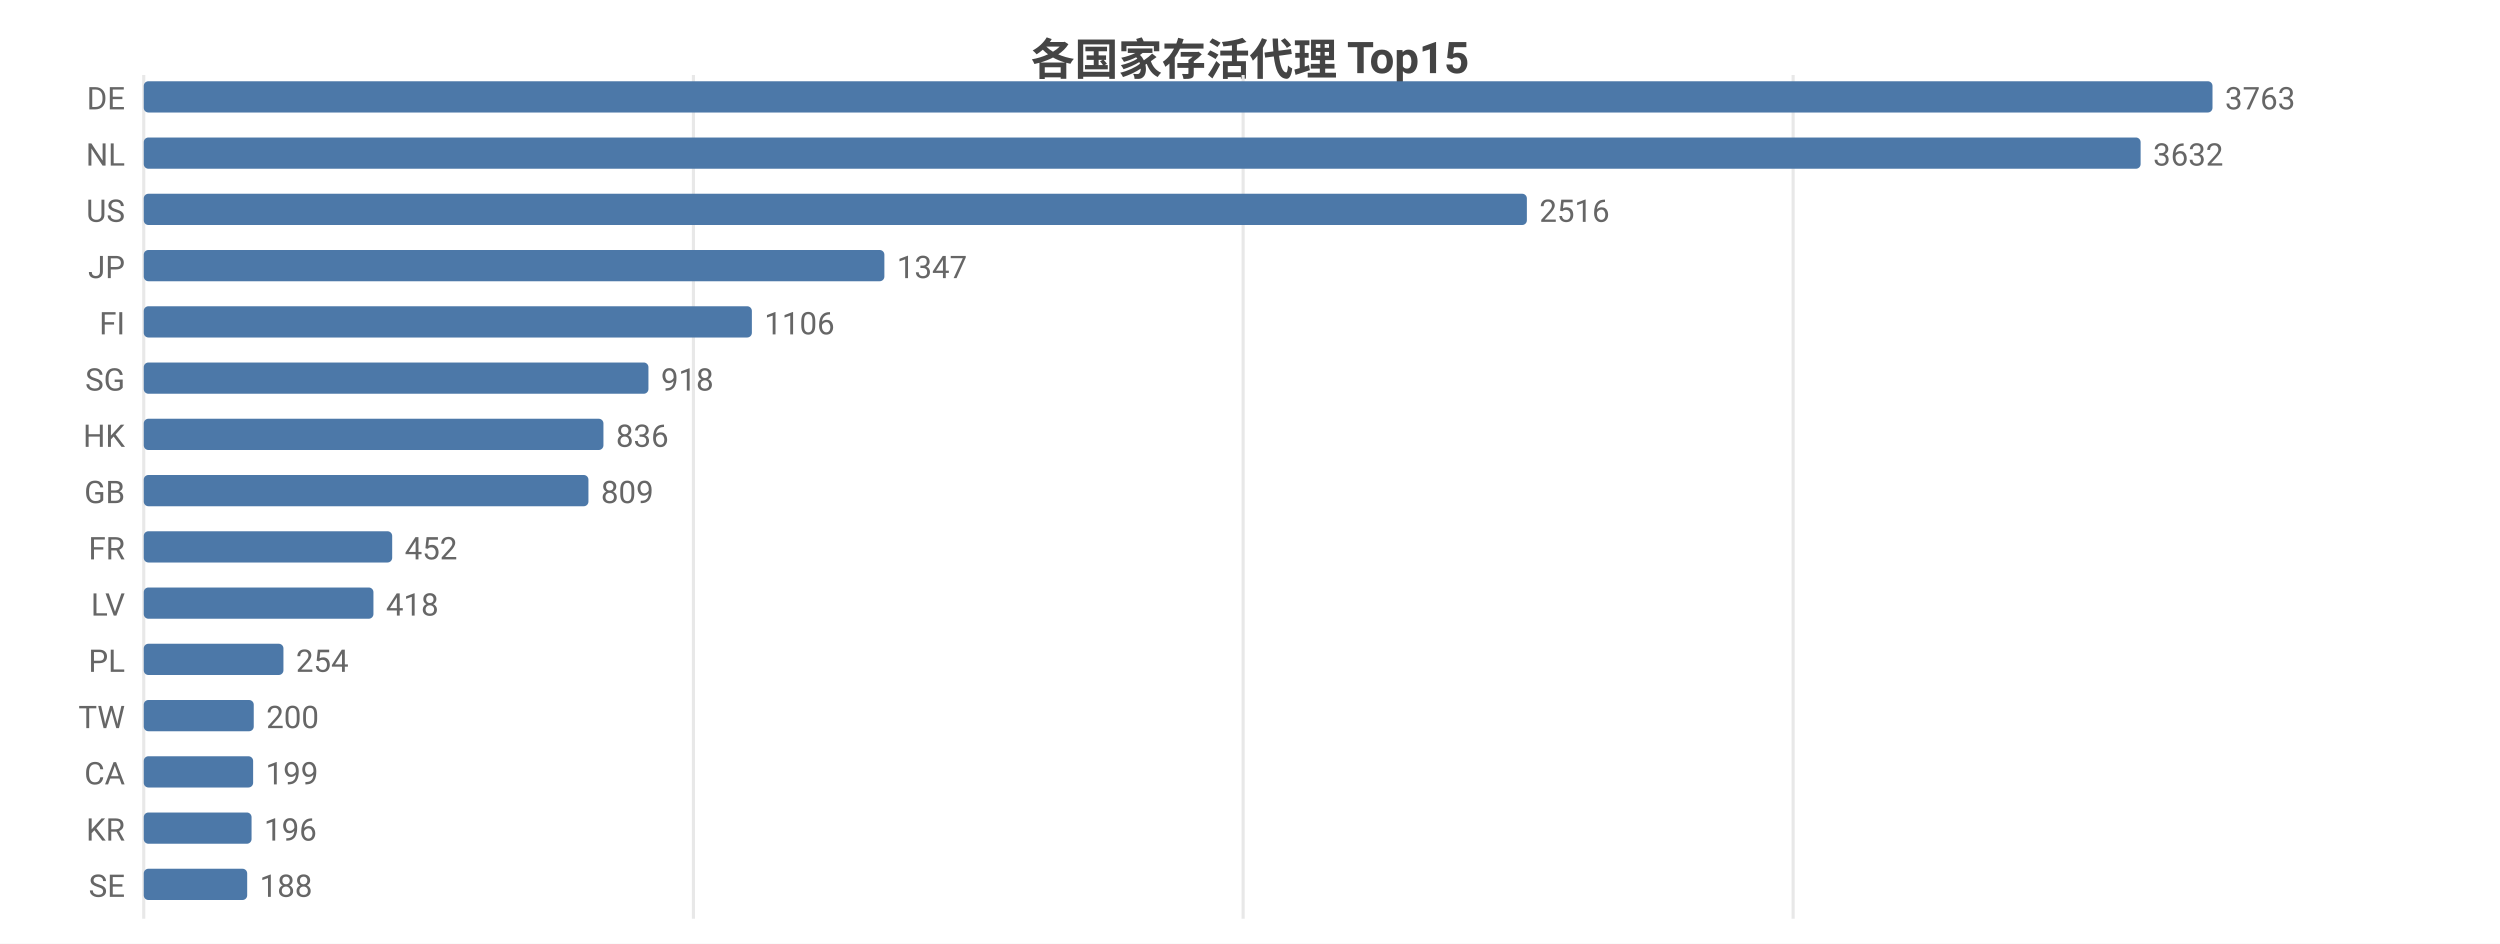
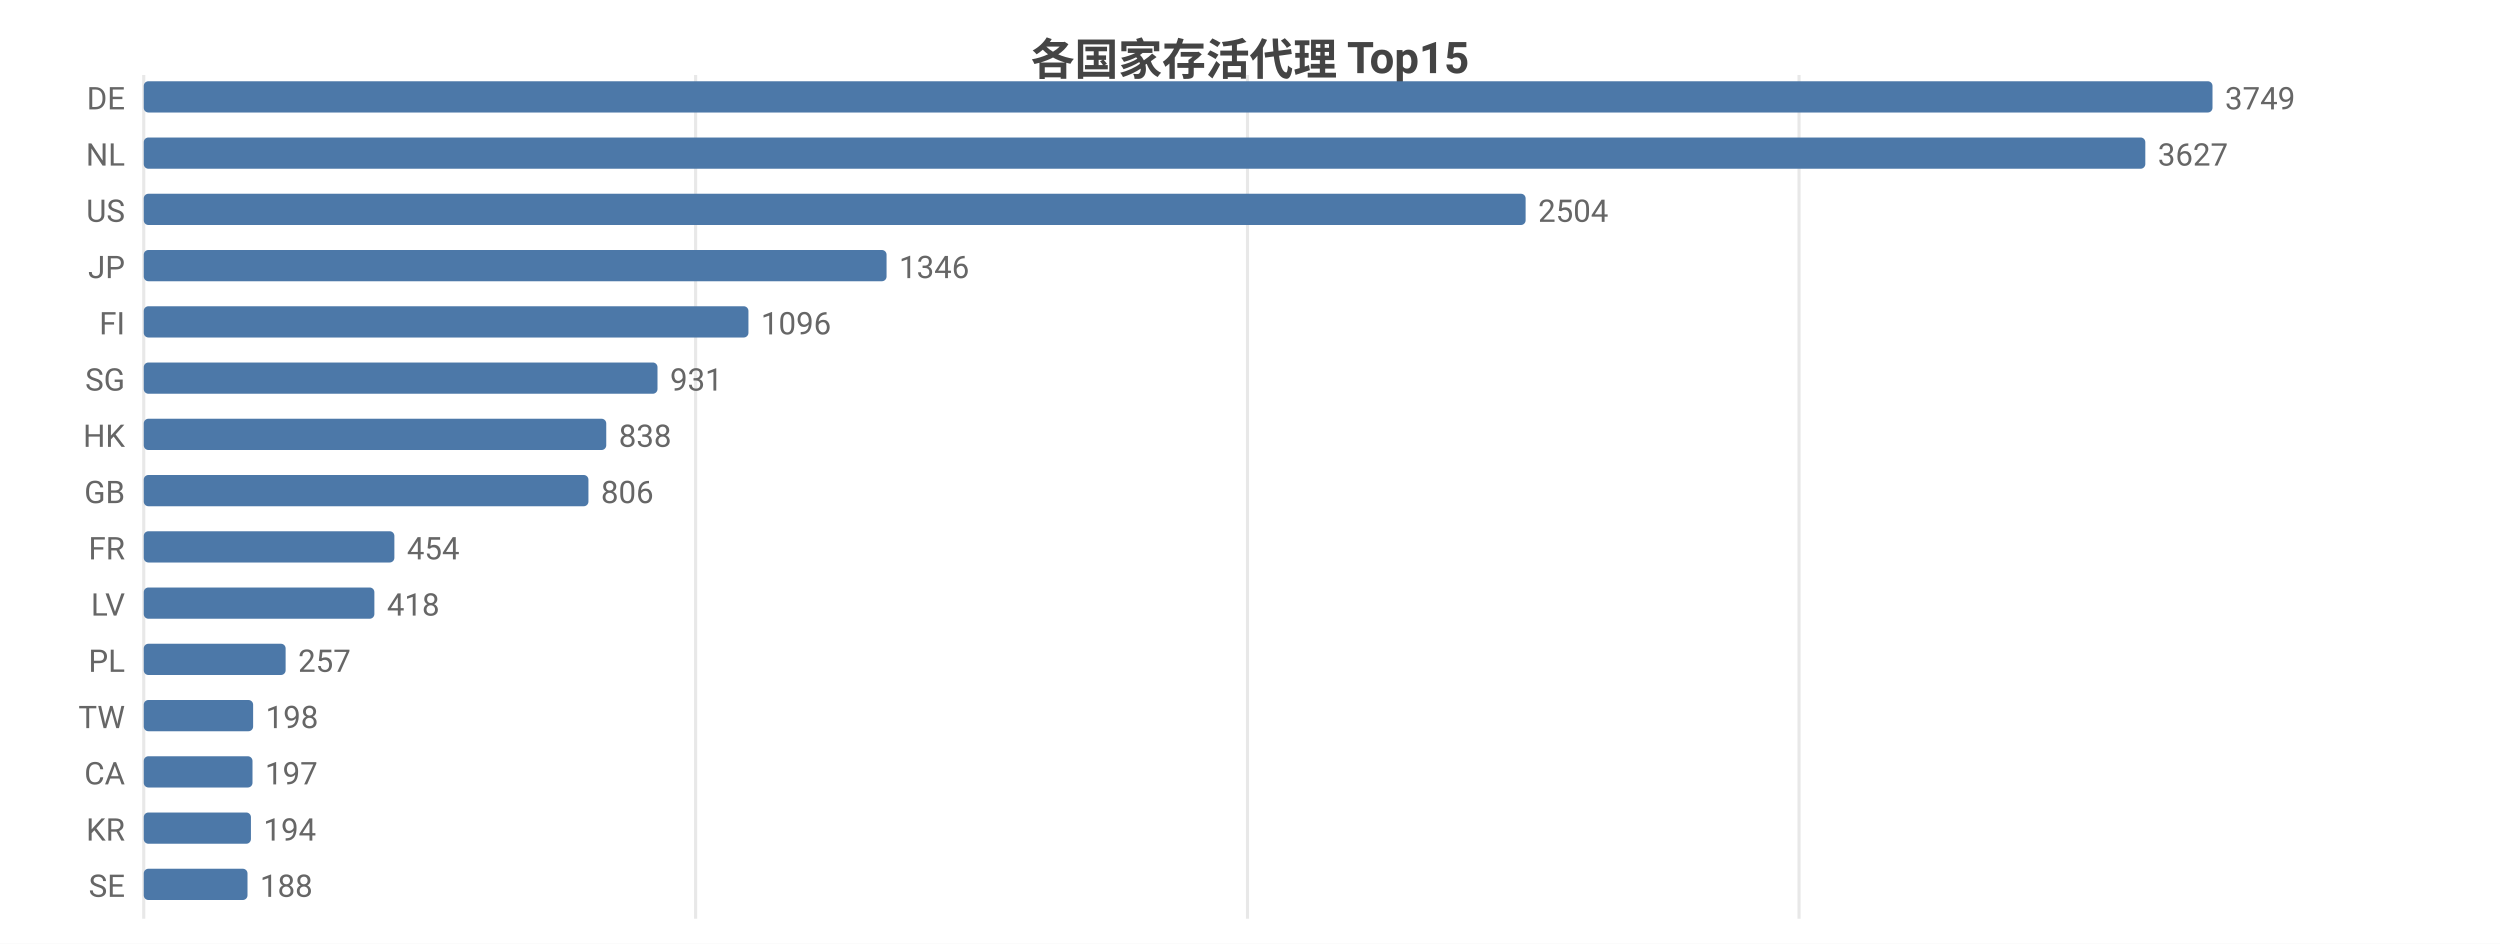
<svg xmlns="http://www.w3.org/2000/svg" width="800" height="302" viewBox="0 0 800 302">
  <rect width="800" height="302" fill="#ffffff" />
  <style>text{font-family:system-ui,-apple-system,'Segoe UI',Roboto,'PingFang SC','Microsoft YaHei','Noto Sans CJK SC',sans-serif}.g{stroke:#e8e8e8;stroke-width:1}.a{stroke:#999;stroke-width:1}.t{font-size:10px;fill:#666}.m{font-size:10px;text-anchor:middle;fill:#666}.e{font-size:10px;text-anchor:end;fill:#666}.l{font-size:11px;fill:#333}.tt{font-size:14px;font-weight:600;text-anchor:middle;fill:#444}.em{font-size:13px;text-anchor:middle;fill:#999}</style>
  <text class="tt" x="400.0" y="24">各国家存活代理 Top15</text>
  <line class="g" x1="46" y1="24" x2="46" y2="294" />
-   <line class="g" x1="221.9" y1="24" x2="221.9" y2="294" />
-   <line class="g" x1="397.8" y1="24" x2="397.8" y2="294" />
-   <line class="g" x1="573.8" y1="24" x2="573.8" y2="294" />
+   <line class="g" x1="222.6" y1="24" x2="222.6" y2="294" />
+   <line class="g" x1="399.2" y1="24" x2="399.2" y2="294" />
+   <line class="g" x1="575.7" y1="24" x2="575.7" y2="294" />
  <text class="e" x="40" y="35">DE</text>
  <rect x="46" y="26" width="662" height="10" fill="#4c78a8" rx="1.5" />
-   <text class="t" x="712" y="35">3763</text>
+   <text class="t" x="712" y="35">3749</text>
  <text class="e" x="40" y="53">NL</text>
-   <rect x="46" y="44" width="639.0" height="10" fill="#4c78a8" rx="1.5" />
-   <text class="t" x="689.0" y="53">3632</text>
+   <rect x="46" y="44" width="640.5" height="10" fill="#4c78a8" rx="1.5" />
+   <text class="t" x="690.5" y="53">3627</text>
  <text class="e" x="40" y="71">US</text>
-   <rect x="46" y="62" width="442.6" height="10" fill="#4c78a8" rx="1.5" />
-   <text class="t" x="492.6" y="71">2516</text>
+   <rect x="46" y="62" width="442.2" height="10" fill="#4c78a8" rx="1.5" />
+   <text class="t" x="492.2" y="71">2504</text>
  <text class="e" x="40" y="89">JP</text>
-   <rect x="46" y="80" width="237.0" height="10" fill="#4c78a8" rx="1.5" />
-   <text class="t" x="287.0" y="89">1347</text>
+   <rect x="46" y="80" width="237.7" height="10" fill="#4c78a8" rx="1.5" />
+   <text class="t" x="287.7" y="89">1346</text>
  <text class="e" x="40" y="107">FI</text>
-   <rect x="46" y="98" width="194.6" height="10" fill="#4c78a8" rx="1.5" />
-   <text class="t" x="244.6" y="107">1106</text>
+   <rect x="46" y="98" width="193.5" height="10" fill="#4c78a8" rx="1.5" />
+   <text class="t" x="243.5" y="107">1096</text>
  <text class="e" x="40" y="125">SG</text>
-   <rect x="46" y="116" width="161.5" height="10" fill="#4c78a8" rx="1.5" />
-   <text class="t" x="211.5" y="125">918</text>
+   <rect x="46" y="116" width="164.4" height="10" fill="#4c78a8" rx="1.5" />
+   <text class="t" x="214.4" y="125">931</text>
  <text class="e" x="40" y="143">HK</text>
-   <rect x="46" y="134" width="147.1" height="10" fill="#4c78a8" rx="1.5" />
-   <text class="t" x="197.1" y="143">836</text>
+   <rect x="46" y="134" width="148.0" height="10" fill="#4c78a8" rx="1.5" />
+   <text class="t" x="198.0" y="143">838</text>
  <text class="e" x="40" y="161">GB</text>
  <rect x="46" y="152" width="142.3" height="10" fill="#4c78a8" rx="1.5" />
-   <text class="t" x="192.3" y="161">809</text>
+   <text class="t" x="192.3" y="161">806</text>
  <text class="e" x="40" y="179">FR</text>
-   <rect x="46" y="170" width="79.5" height="10" fill="#4c78a8" rx="1.5" />
-   <text class="t" x="129.5" y="179">452</text>
+   <rect x="46" y="170" width="80.2" height="10" fill="#4c78a8" rx="1.5" />
+   <text class="t" x="130.2" y="179">454</text>
  <text class="e" x="40" y="197">LV</text>
-   <rect x="46" y="188" width="73.5" height="10" fill="#4c78a8" rx="1.5" />
-   <text class="t" x="123.5" y="197">418</text>
+   <rect x="46" y="188" width="73.8" height="10" fill="#4c78a8" rx="1.5" />
+   <text class="t" x="123.8" y="197">418</text>
  <text class="e" x="40" y="215">PL</text>
-   <rect x="46" y="206" width="44.7" height="10" fill="#4c78a8" rx="1.5" />
-   <text class="t" x="94.7" y="215">254</text>
+   <rect x="46" y="206" width="45.4" height="10" fill="#4c78a8" rx="1.5" />
+   <text class="t" x="95.4" y="215">257</text>
  <text class="e" x="40" y="233">TW</text>
-   <rect x="46" y="224" width="35.2" height="10" fill="#4c78a8" rx="1.5" />
-   <text class="t" x="85.2" y="233">200</text>
+   <rect x="46" y="224" width="35.0" height="10" fill="#4c78a8" rx="1.5" />
+   <text class="t" x="85.0" y="233">198</text>
  <text class="e" x="40" y="251">CA</text>
-   <rect x="46" y="242" width="35.0" height="10" fill="#4c78a8" rx="1.5" />
-   <text class="t" x="85.0" y="251">199</text>
+   <rect x="46" y="242" width="34.8" height="10" fill="#4c78a8" rx="1.5" />
+   <text class="t" x="84.8" y="251">197</text>
  <text class="e" x="40" y="269">KR</text>
-   <rect x="46" y="260" width="34.5" height="10" fill="#4c78a8" rx="1.5" />
-   <text class="t" x="84.5" y="269">196</text>
+   <rect x="46" y="260" width="34.3" height="10" fill="#4c78a8" rx="1.5" />
+   <text class="t" x="84.3" y="269">194</text>
  <text class="e" x="40" y="287">SE</text>
-   <rect x="46" y="278" width="33.1" height="10" fill="#4c78a8" rx="1.5" />
-   <text class="t" x="83.1" y="287">188</text>
+   <rect x="46" y="278" width="33.2" height="10" fill="#4c78a8" rx="1.5" />
+   <text class="t" x="83.2" y="287">188</text>
</svg>
